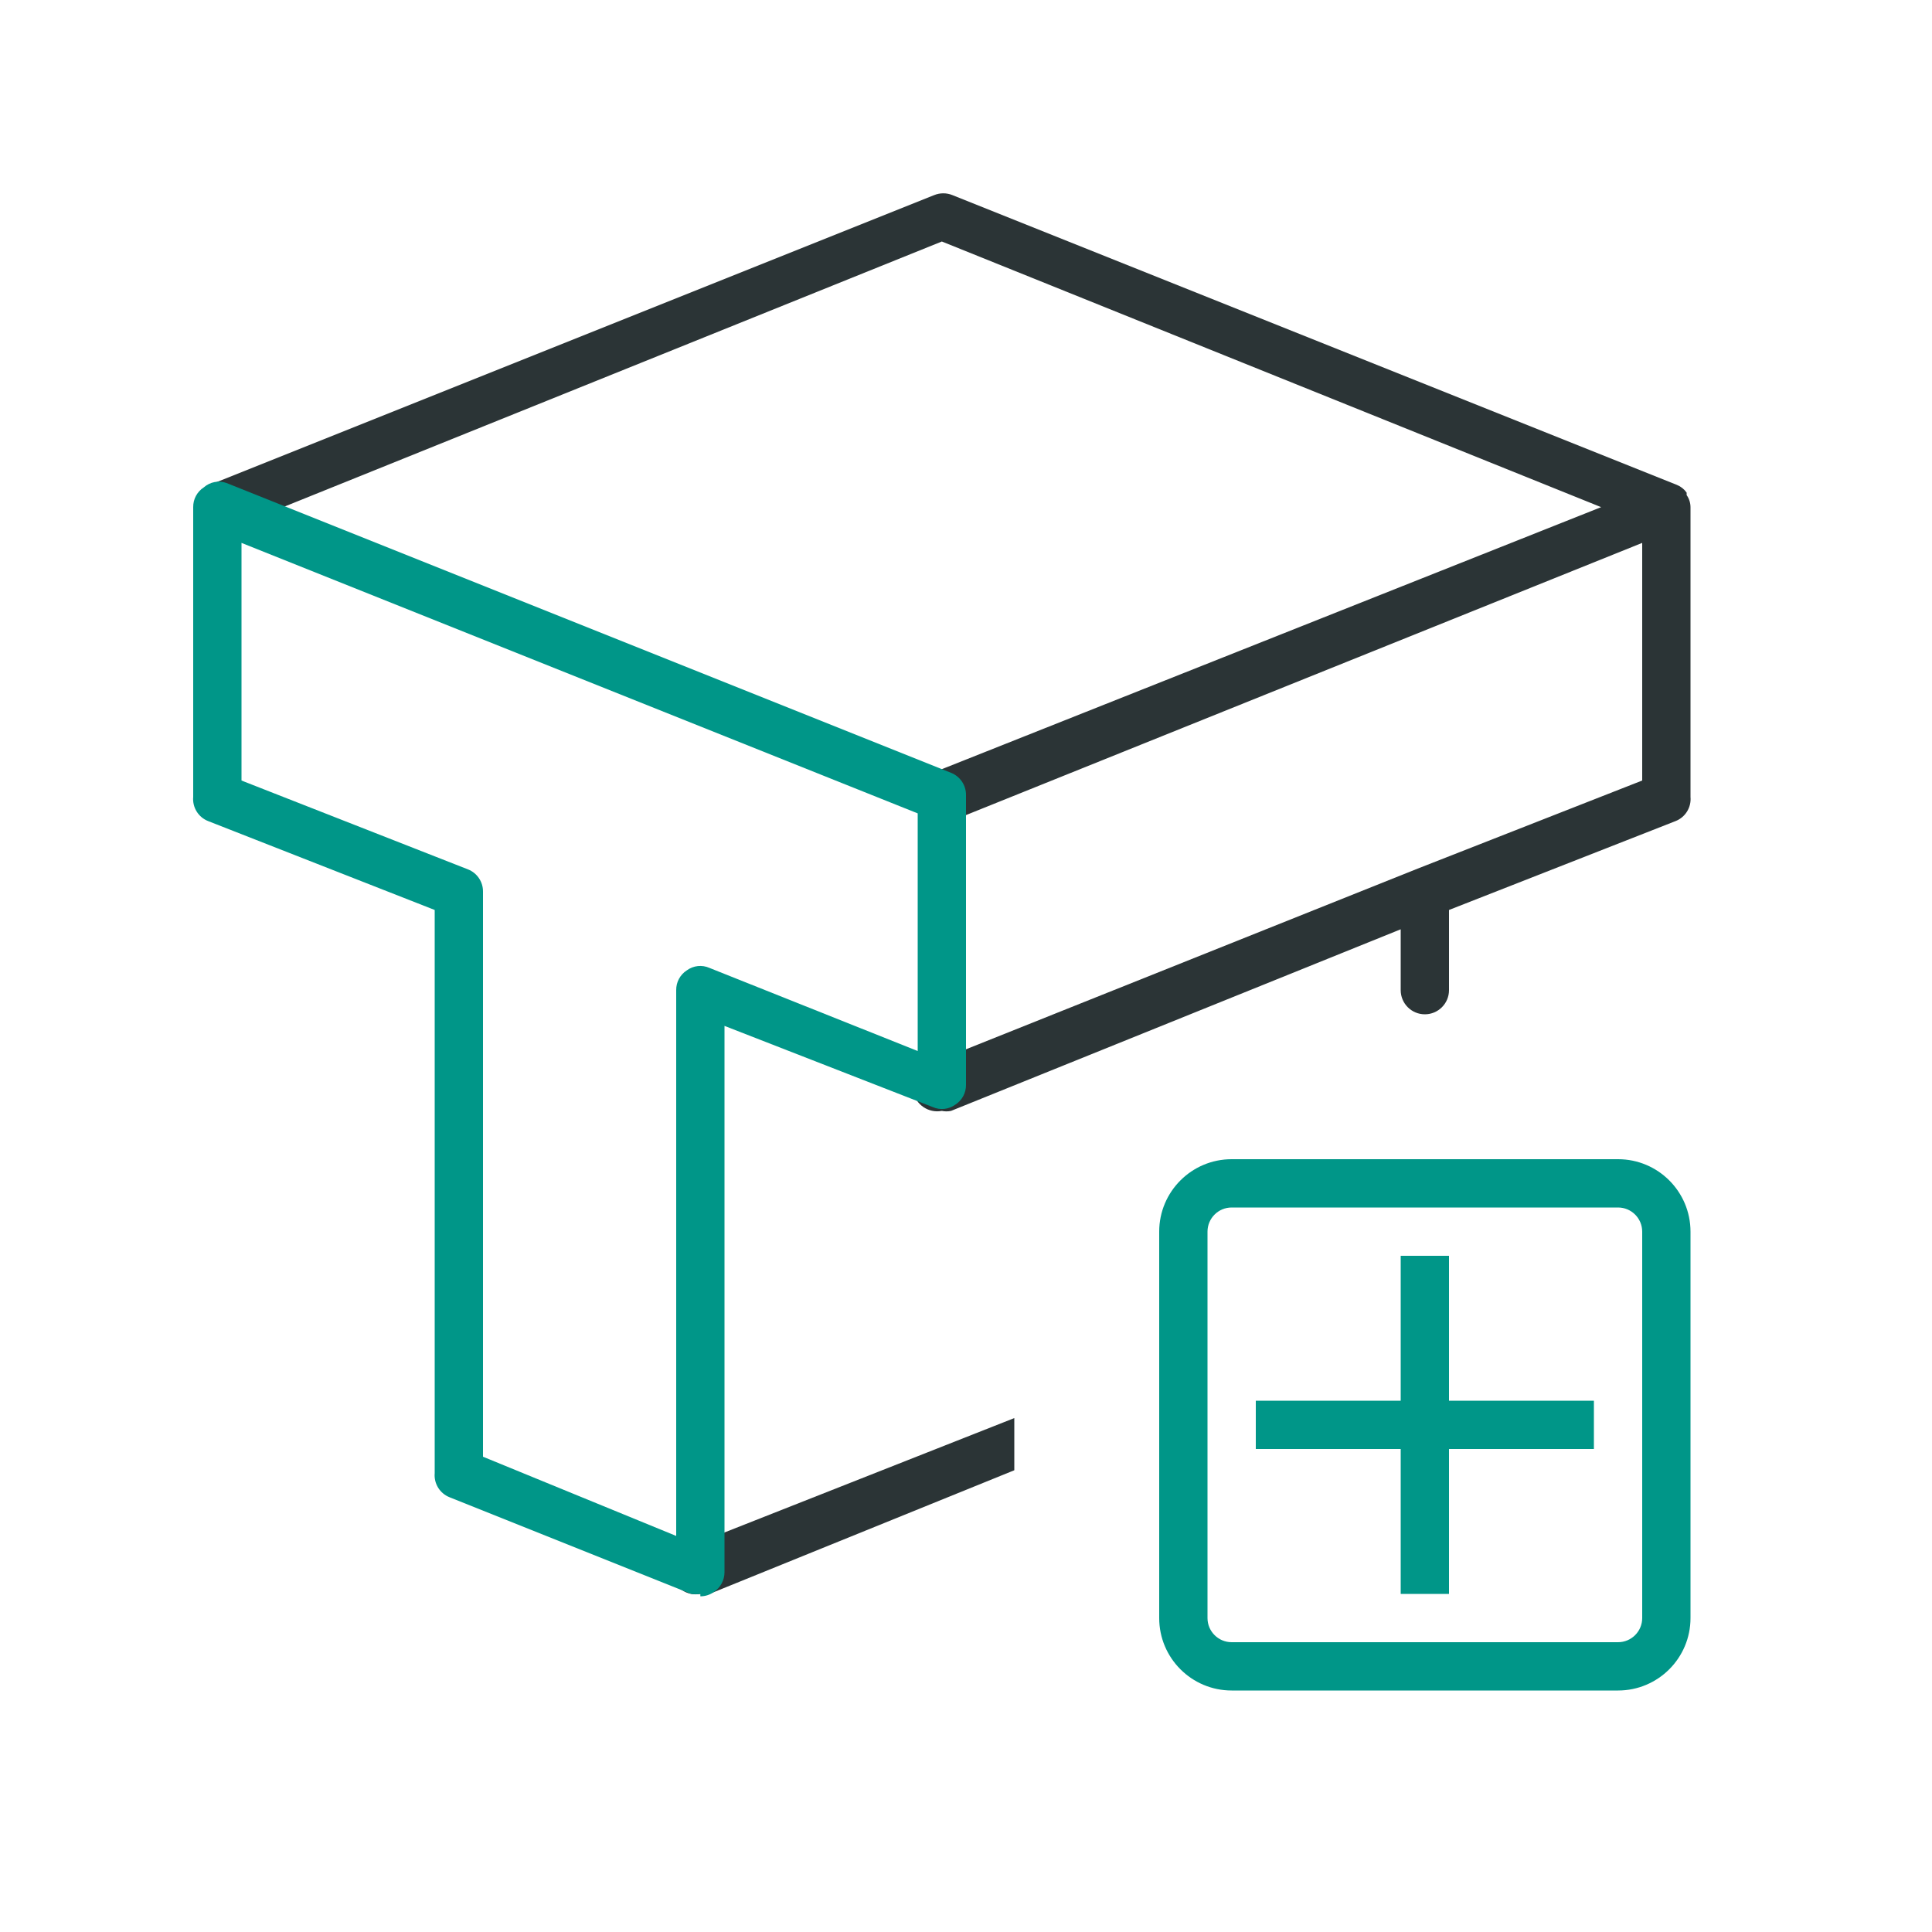
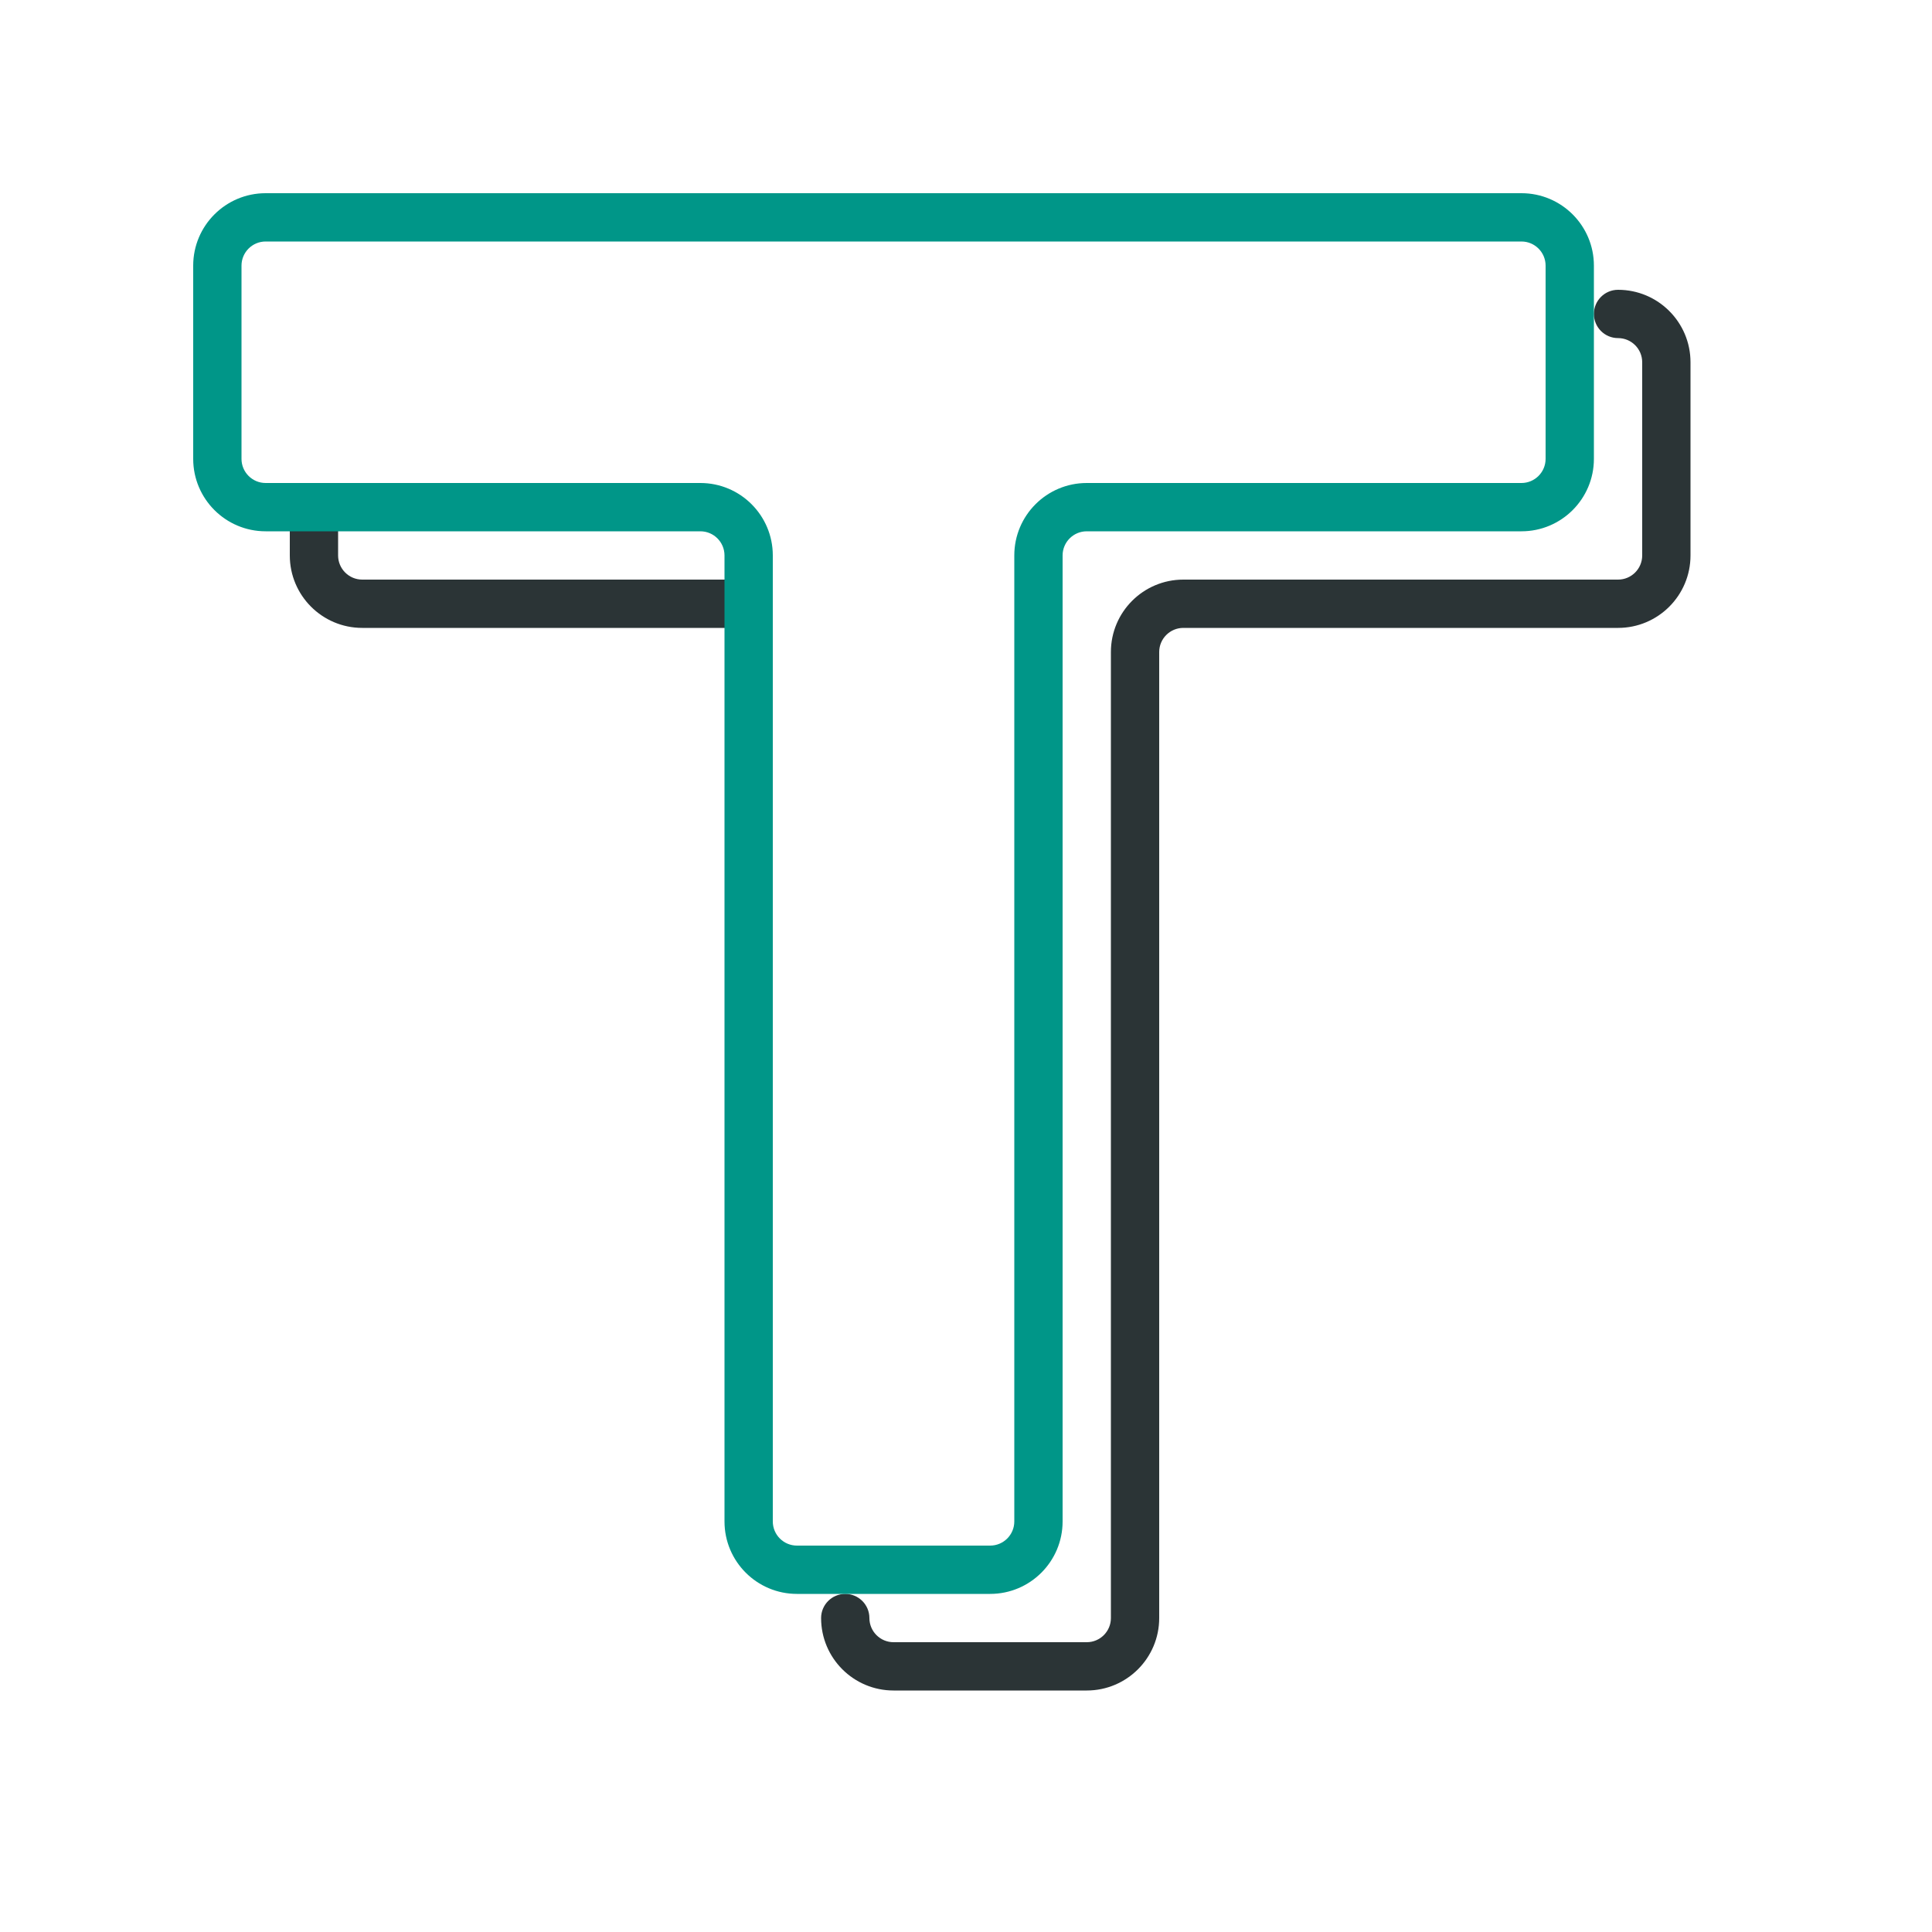
<svg xmlns="http://www.w3.org/2000/svg" viewBox="0 0 40 40">
-   <path d="M21,29.36,14.31,32a.5.5,0,0,0,.19,1,.46.46,0,0,0,.19,0L21,30.44Z" style="fill:#2b3436" />
-   <path d="M34.92,10.25l0-.05a.45.45,0,0,0-.2-.16h0l-15-6a.5.5,0,0,0-.38,0l-15,6a.5.5,0,0,0,.38.92L19.5,5,33.15,10.5,19.31,16a.5.5,0,0,0,.19,1,.46.46,0,0,0,.19,0L34,11.24v4.92L29.31,18h0l-10,4a.5.5,0,0,0,.19,1,.46.46,0,0,0,.19,0L29,19.24V20.5a.5.5,0,0,0,1,0V18.84L34.69,17A.49.49,0,0,0,35,16.5v-6A.44.44,0,0,0,34.92,10.25Z" style="fill:#2b3436" />
-   <path d="M33.5,24h-8A1.5,1.5,0,0,0,24,25.5v8A1.5,1.5,0,0,0,25.5,35h8A1.5,1.5,0,0,0,35,33.5v-8A1.5,1.5,0,0,0,33.5,24Zm.5,9.5a.5.5,0,0,1-.5.5h-8a.5.5,0,0,1-.5-.5v-8a.5.5,0,0,1,.5-.5h8a.5.5,0,0,1,.5.5ZM30,29h3v1H30v3H29V30H26V29h3V26h1Zm-15.5,4a.65.65,0,0,1-.19,0l-5-2A.49.49,0,0,1,9,30.5V18.84L4.31,17A.49.49,0,0,1,4,16.5v-6a.48.48,0,0,1,.22-.41A.47.47,0,0,1,4.69,10l15,6a.49.49,0,0,1,.31.46v6a.48.48,0,0,1-.22.41.47.47,0,0,1-.47.05L15,21.24V32.55a.49.49,0,0,1-.22.41A.47.47,0,0,1,14.5,33.05ZM10,30.16l4,1.64V20.5a.48.48,0,0,1,.22-.41.47.47,0,0,1,.47-.05L19,21.76V16.84L5,11.24v4.92L9.69,18a.49.49,0,0,1,.31.46Z" style="fill:#009688" />
+   <path d="M22.5,35h-4A1.5,1.5,0,0,1,17,33.5a.5.5,0,0,1,1,0,.5.5,0,0,0,.5.5h4a.5.5,0,0,0,.5-.5v-20A1.5,1.5,0,0,1,24.5,12h9a.5.5,0,0,0,.5-.5v-4a.5.5,0,0,0-.5-.5.5.5,0,0,1,0-1A1.5,1.5,0,0,1,35,7.5v4A1.5,1.5,0,0,1,33.5,13h-9a.5.5,0,0,0-.5.5v20A1.5,1.5,0,0,1,22.5,35ZM16,12.5a.5.5,0,0,0-.5-.5h-8a.5.5,0,0,1-.5-.5v-1a.5.5,0,0,0-1,0v1A1.5,1.5,0,0,0,7.5,13h8A.5.5,0,0,0,16,12.5Z" style="fill:#2b3436" />
+   <path d="M20.5,33h-4A1.5,1.5,0,0,1,15,31.5v-20a.5.5,0,0,0-.5-.5h-9A1.5,1.5,0,0,1,4,9.5v-4A1.5,1.5,0,0,1,5.5,4h26A1.5,1.5,0,0,1,33,5.5v4A1.5,1.5,0,0,1,31.5,11h-9a.5.5,0,0,0-.5.5v20A1.5,1.5,0,0,1,20.5,33ZM5.5,5a.5.5,0,0,0-.5.5v4a.5.5,0,0,0,.5.5h9A1.5,1.5,0,0,1,16,11.5v20a.5.5,0,0,0,.5.5h4a.5.5,0,0,0,.5-.5v-20A1.5,1.5,0,0,1,22.5,10h9a.5.5,0,0,0,.5-.5v-4a.5.5,0,0,0-.5-.5Z" style="fill:#009688" />
</svg>
